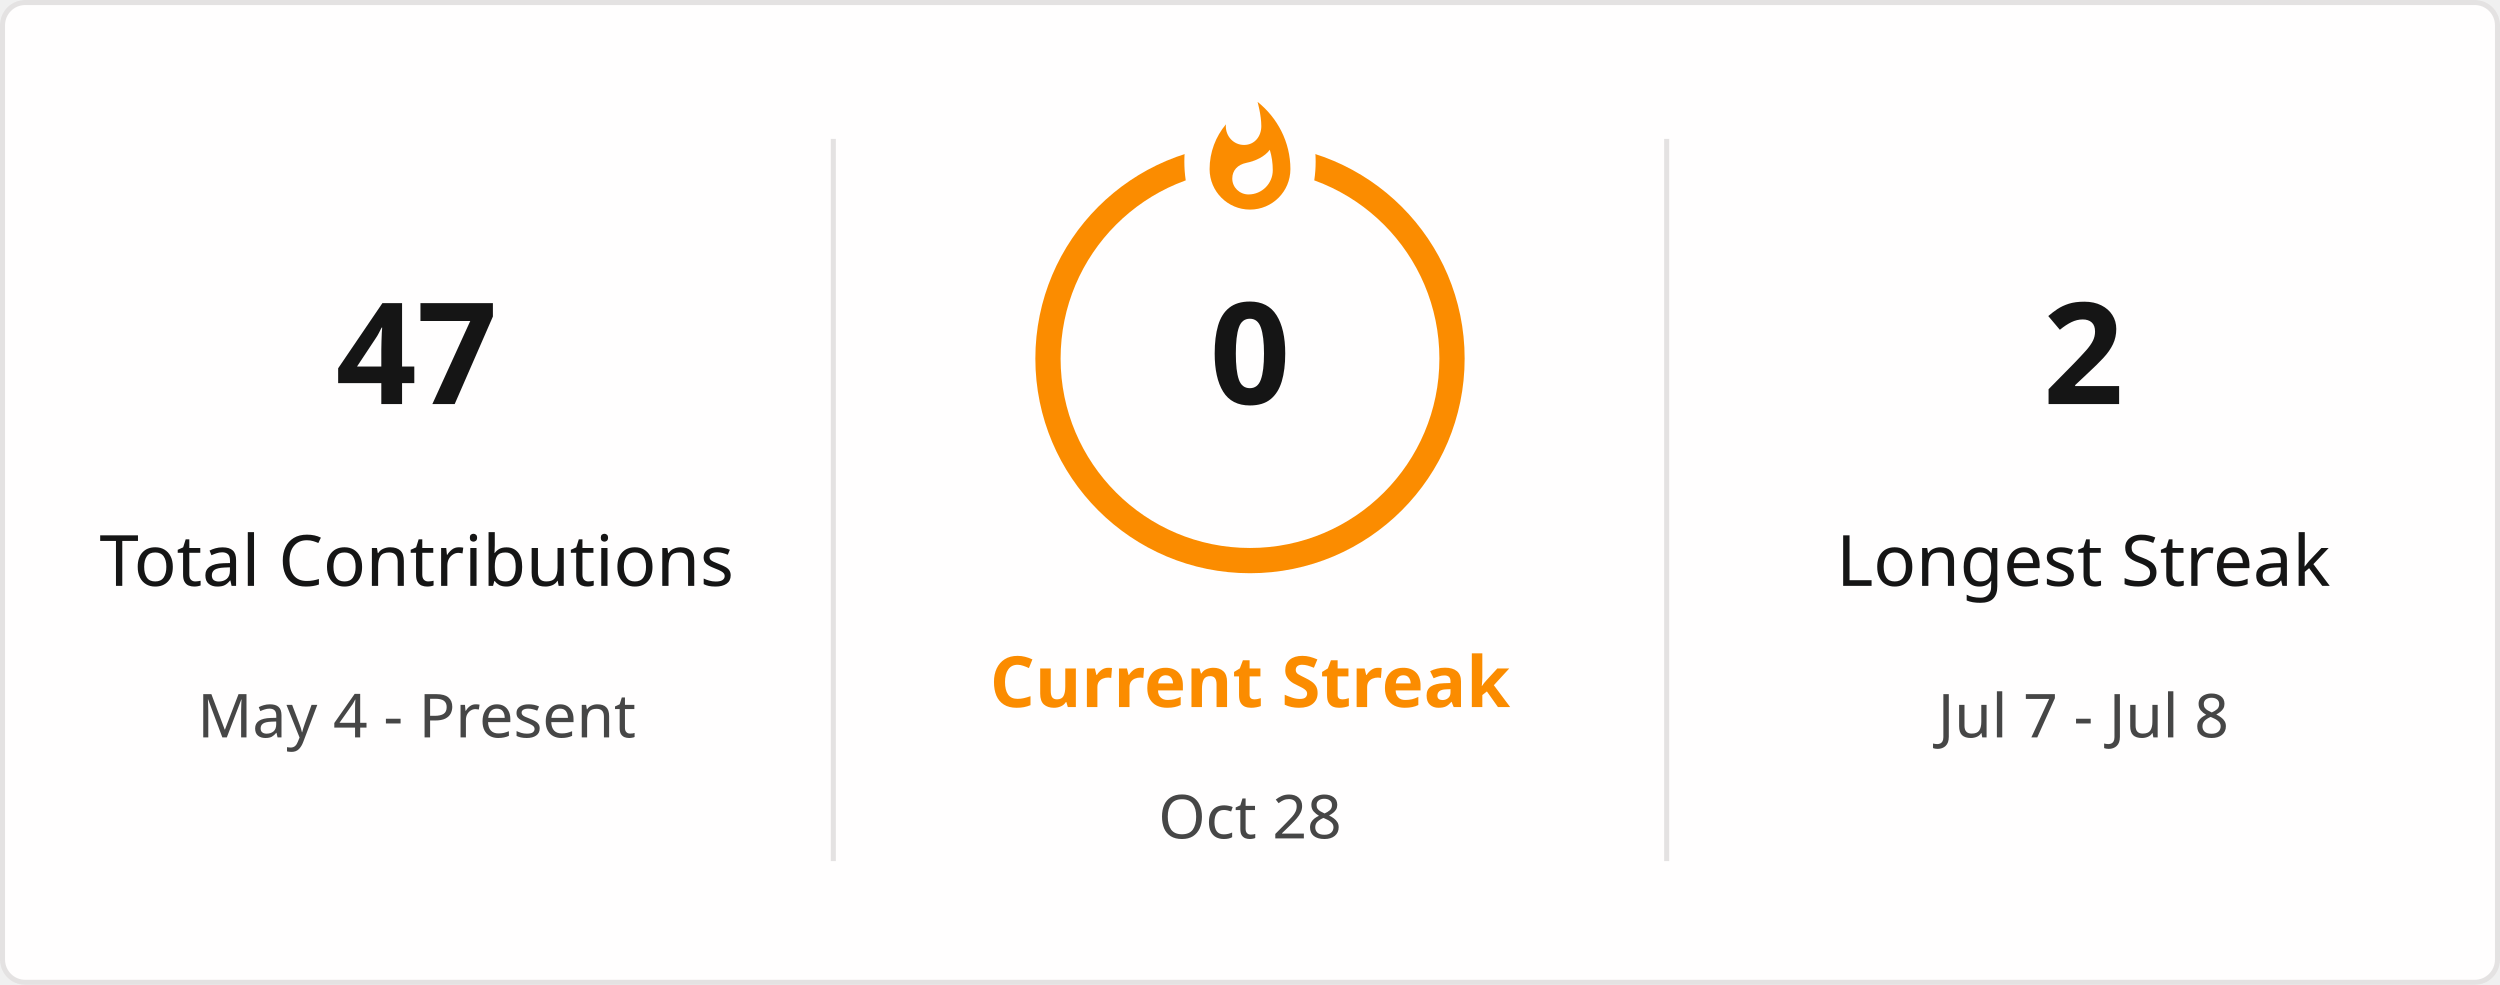
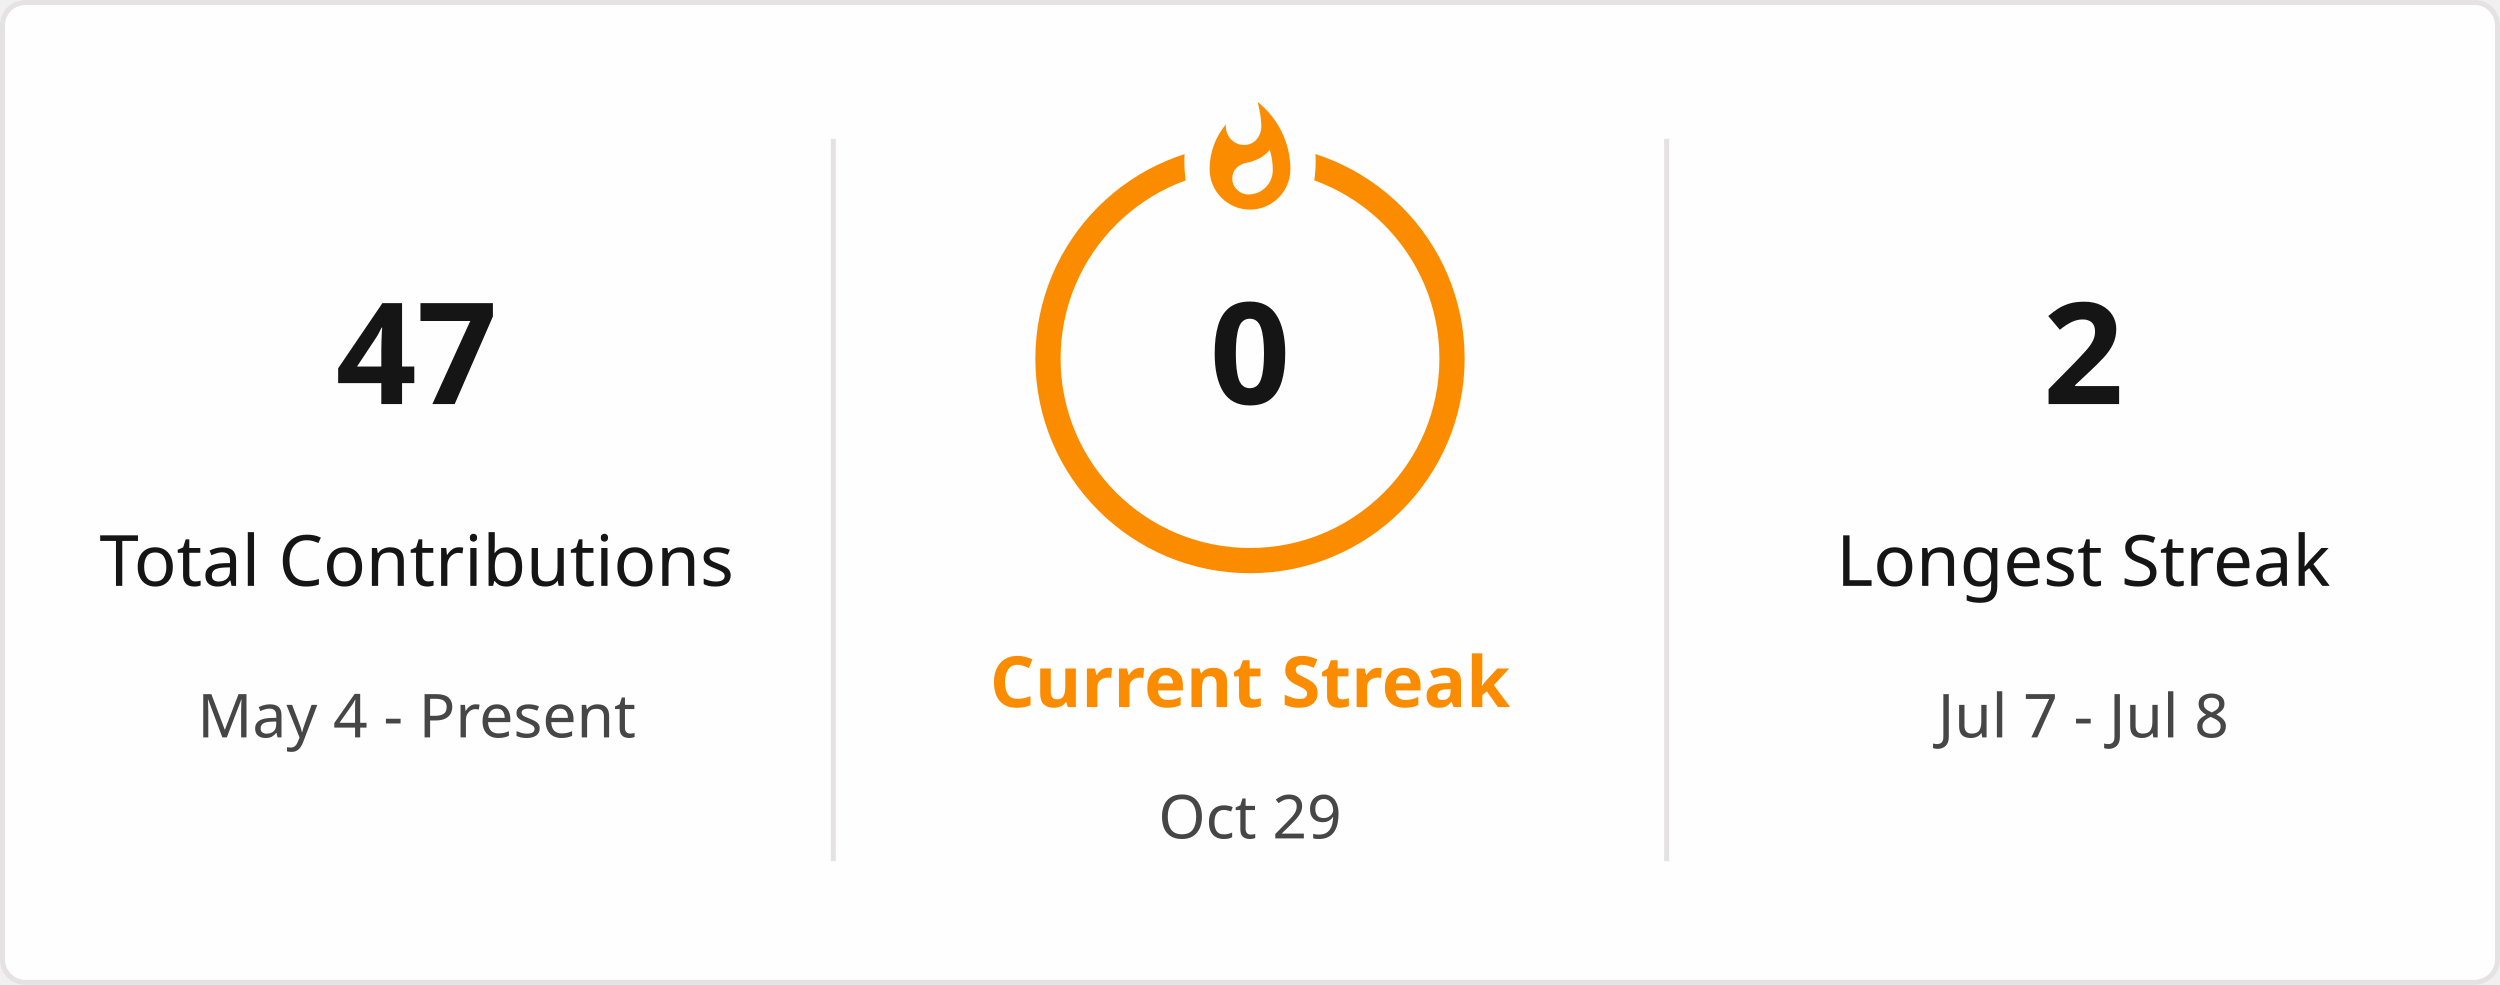
<svg xmlns="http://www.w3.org/2000/svg" style="isolation: isolate" viewBox="0 0 495 195" width="495px" height="195px" direction="ltr">
  <defs>
    <clipPath id="outer_rectangle">
      <rect width="495" height="195" rx="4.5" />
    </clipPath>
    <mask id="mask_out_ring_behind_fire">
      <rect width="495" height="195" fill="white" />
      <ellipse id="mask-ellipse" cx="247.5" cy="32" rx="13" ry="18" fill="black" />
    </mask>
  </defs>
  <g clip-path="url(#outer_rectangle)">
    <g style="isolation: isolate">
      <rect stroke="#E4E2E2" fill="#FFFEFE" rx="4.5" x="0.5" y="0.5" width="494" height="194" />
    </g>
    <g style="isolation: isolate">
      <line x1="165" y1="28" x2="165" y2="170" vector-effect="non-scaling-stroke" stroke-width="1" stroke="#E4E2E2" stroke-linejoin="miter" stroke-linecap="square" stroke-miterlimit="3" />
      <line x1="330" y1="28" x2="330" y2="170" vector-effect="non-scaling-stroke" stroke-width="1" stroke="#E4E2E2" stroke-linejoin="miter" stroke-linecap="square" stroke-miterlimit="3" />
    </g>
    <g style="isolation: isolate">
      <g transform="translate(82.5, 48)">
        <text x="0" y="32" stroke-width="0" text-anchor="middle" fill="#151515" stroke="none" font-family="&quot;Segoe UI&quot;, Ubuntu, sans-serif" font-weight="700" font-size="28px" font-style="normal" style="opacity: 1; opacity: 1;">
                        47
                    </text>
      </g>
      <g transform="translate(82.5, 84)">
        <text x="0" y="32" stroke-width="0" text-anchor="middle" fill="#151515" stroke="none" font-family="&quot;Segoe UI&quot;, Ubuntu, sans-serif" font-weight="400" font-size="14px" font-style="normal" style="opacity: 1; opacity: 1;">
                        Total Contributions
                    </text>
      </g>
      <g transform="translate(82.5, 114)">
        <text x="0" y="32" stroke-width="0" text-anchor="middle" fill="#464646" stroke="none" font-family="&quot;Segoe UI&quot;, Ubuntu, sans-serif" font-weight="400" font-size="12px" font-style="normal" style="opacity: 1; opacity: 1;">
                        May 4 - Present
                    </text>
      </g>
    </g>
    <g style="isolation: isolate">
      <g transform="translate(247.5, 108)">
        <text x="0" y="32" stroke-width="0" text-anchor="middle" fill="#FB8C00" stroke="none" font-family="&quot;Segoe UI&quot;, Ubuntu, sans-serif" font-weight="700" font-size="14px" font-style="normal" style="opacity: 1; opacity: 1;">
                        Current Streak
                    </text>
      </g>
      <g transform="translate(247.5, 145)">
        <text x="0" y="21" stroke-width="0" text-anchor="middle" fill="#464646" stroke="none" font-family="&quot;Segoe UI&quot;, Ubuntu, sans-serif" font-weight="400" font-size="12px" font-style="normal" style="opacity: 1; opacity: 1;">
-                         Oct 28
+                         Oct 29
                    </text>
      </g>
      <g mask="url(#mask_out_ring_behind_fire)">
        <circle cx="247.5" cy="71" r="40" fill="none" stroke="#FB8C00" stroke-width="5" style="opacity: 1; opacity: 1;" />
      </g>
      <g transform="translate(247.5, 19.5)" stroke-opacity="0" style="opacity: 1; opacity: 1;">
        <path d="M -12 -0.5 L 15 -0.5 L 15 23.5 L -12 23.5 L -12 -0.5 Z" fill="none" />
        <path d="M 1.5 0.67 C 1.5 0.67 2.24 3.32 2.24 5.47 C 2.24 7.53 0.89 9.2 -1.17 9.2 C -3.23 9.2 -4.79 7.53 -4.79 5.47 L -4.76 5.11 C -6.78 7.51 -8 10.62 -8 13.99 C -8 18.41 -4.42 22 0 22 C 4.42 22 8 18.41 8 13.99 C 8 8.6 5.41 3.79 1.5 0.67 Z M -0.29 19 C -2.07 19 -3.51 17.6 -3.51 15.86 C -3.51 14.24 -2.46 13.1 -0.7 12.74 C 1.07 12.38 2.9 11.53 3.92 10.16 C 4.31 11.45 4.51 12.81 4.51 14.2 C 4.51 16.85 2.36 19 -0.29 19 Z" fill="#FB8C00" stroke-opacity="0" />
      </g>
      <g transform="translate(247.5, 48)">
        <text x="0" y="32" stroke-width="0" text-anchor="middle" fill="#151515" stroke="none" font-family="&quot;Segoe UI&quot;, Ubuntu, sans-serif" font-weight="700" font-size="28px" font-style="normal" style="font-size: 28px;">
                        0
                    </text>
      </g>
    </g>
    <g style="isolation: isolate">
      <g transform="translate(412.5, 48)">
        <text x="0" y="32" stroke-width="0" text-anchor="middle" fill="#151515" stroke="none" font-family="&quot;Segoe UI&quot;, Ubuntu, sans-serif" font-weight="700" font-size="28px" font-style="normal" style="opacity: 1; opacity: 1;">
                        2
                    </text>
      </g>
      <g transform="translate(412.5, 84)">
        <text x="0" y="32" stroke-width="0" text-anchor="middle" fill="#151515" stroke="none" font-family="&quot;Segoe UI&quot;, Ubuntu, sans-serif" font-weight="400" font-size="14px" font-style="normal" style="opacity: 1; opacity: 1;">
                        Longest Streak
                    </text>
      </g>
      <g transform="translate(412.5, 114)">
        <text x="0" y="32" stroke-width="0" text-anchor="middle" fill="#464646" stroke="none" font-family="&quot;Segoe UI&quot;, Ubuntu, sans-serif" font-weight="400" font-size="12px" font-style="normal" style="opacity: 1; opacity: 1;">
                        Jul 7 - Jul 8
                    </text>
      </g>
    </g>
  </g>
</svg>
